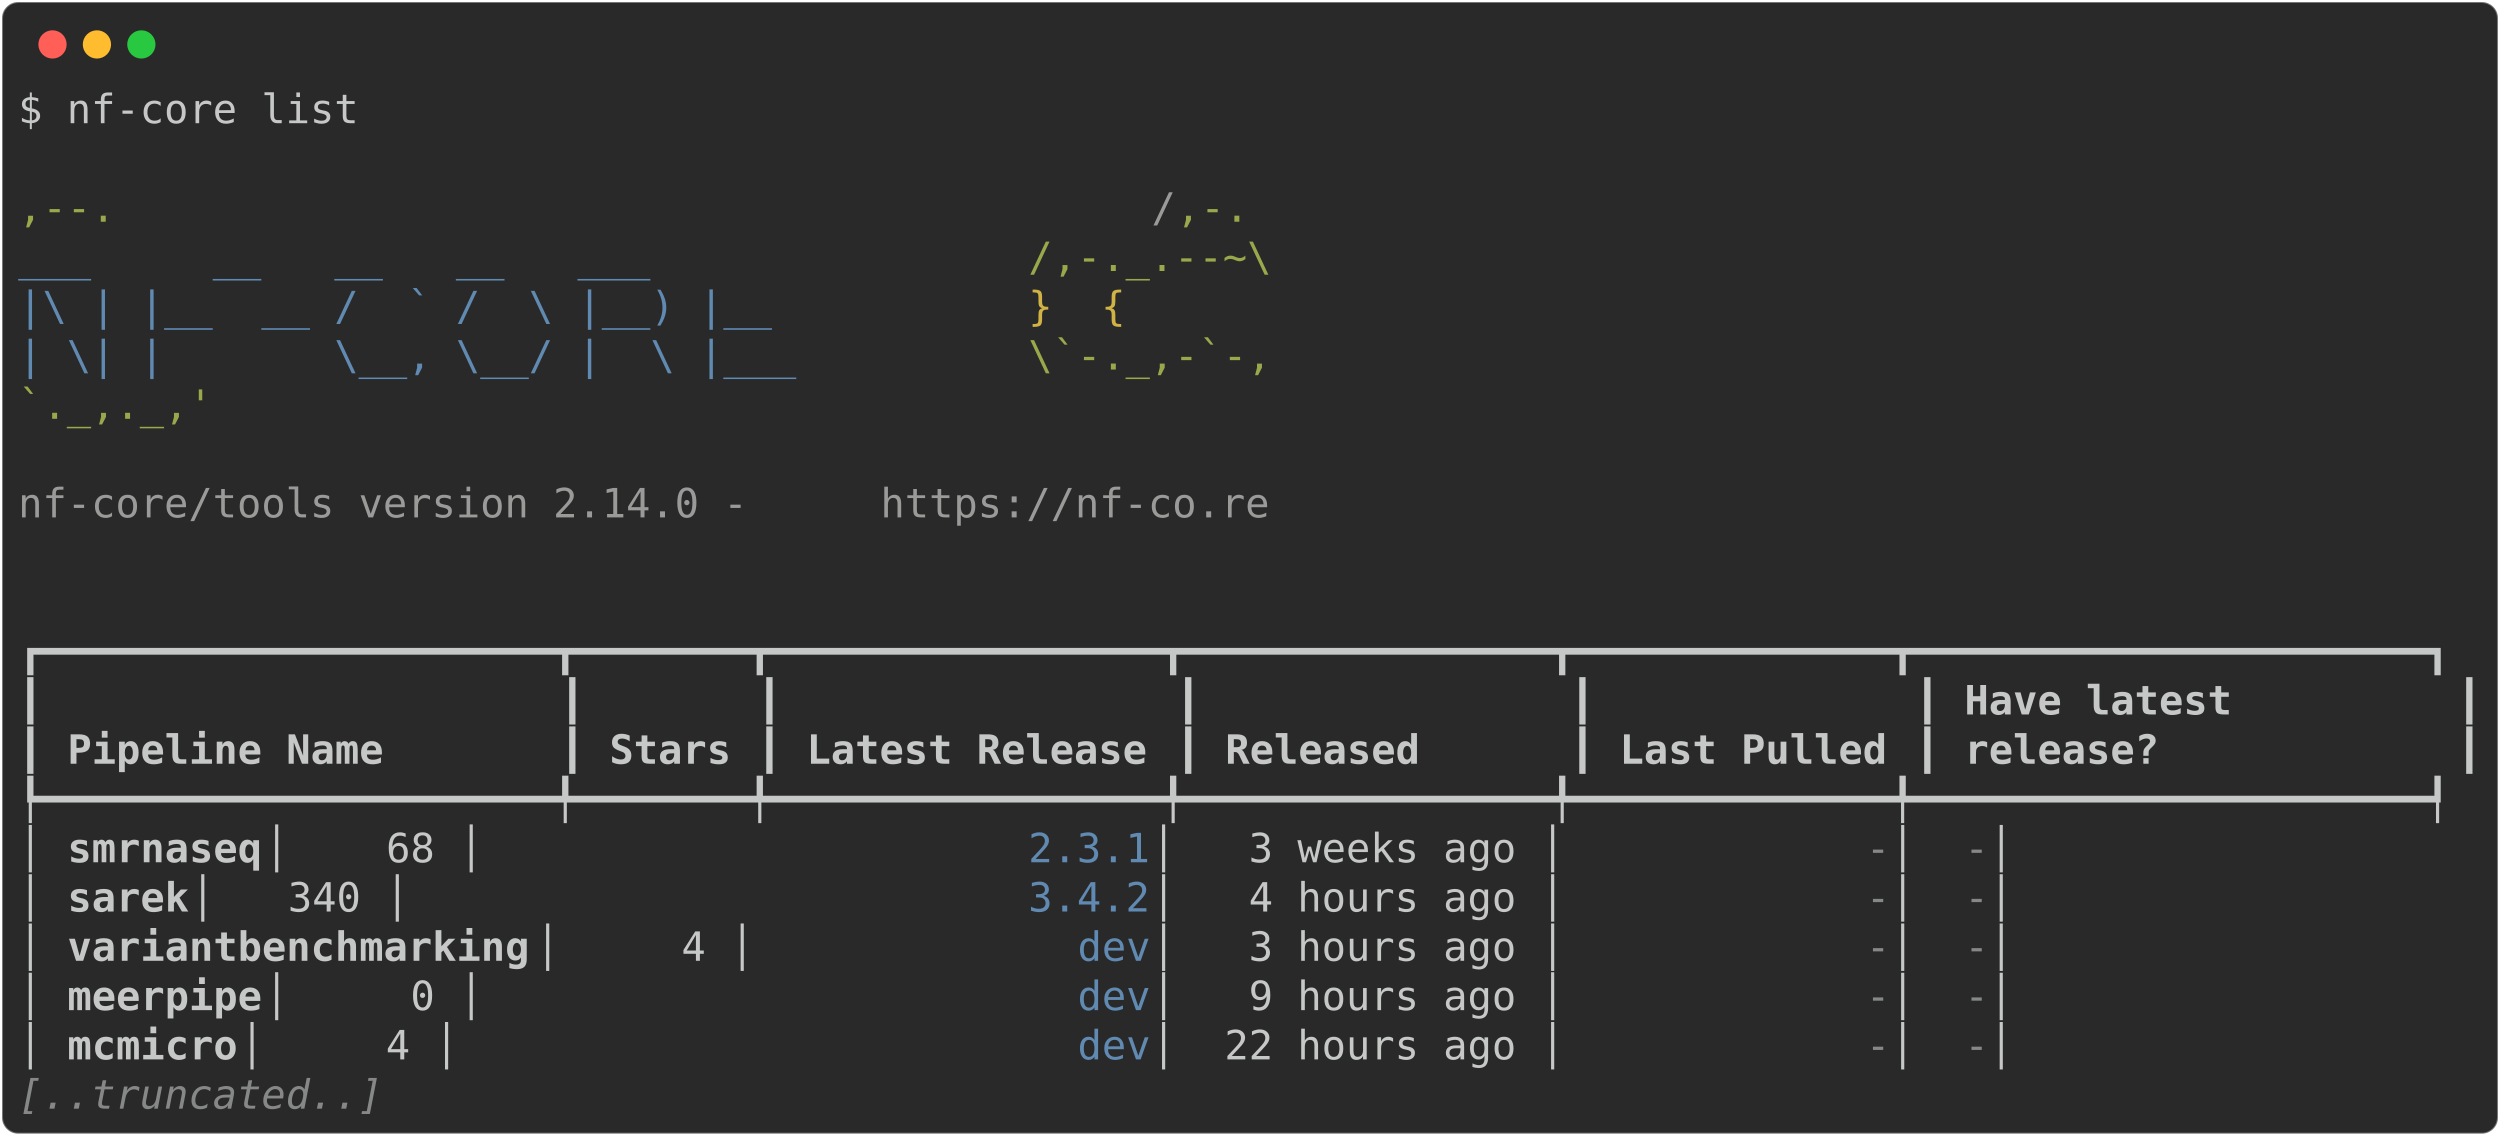
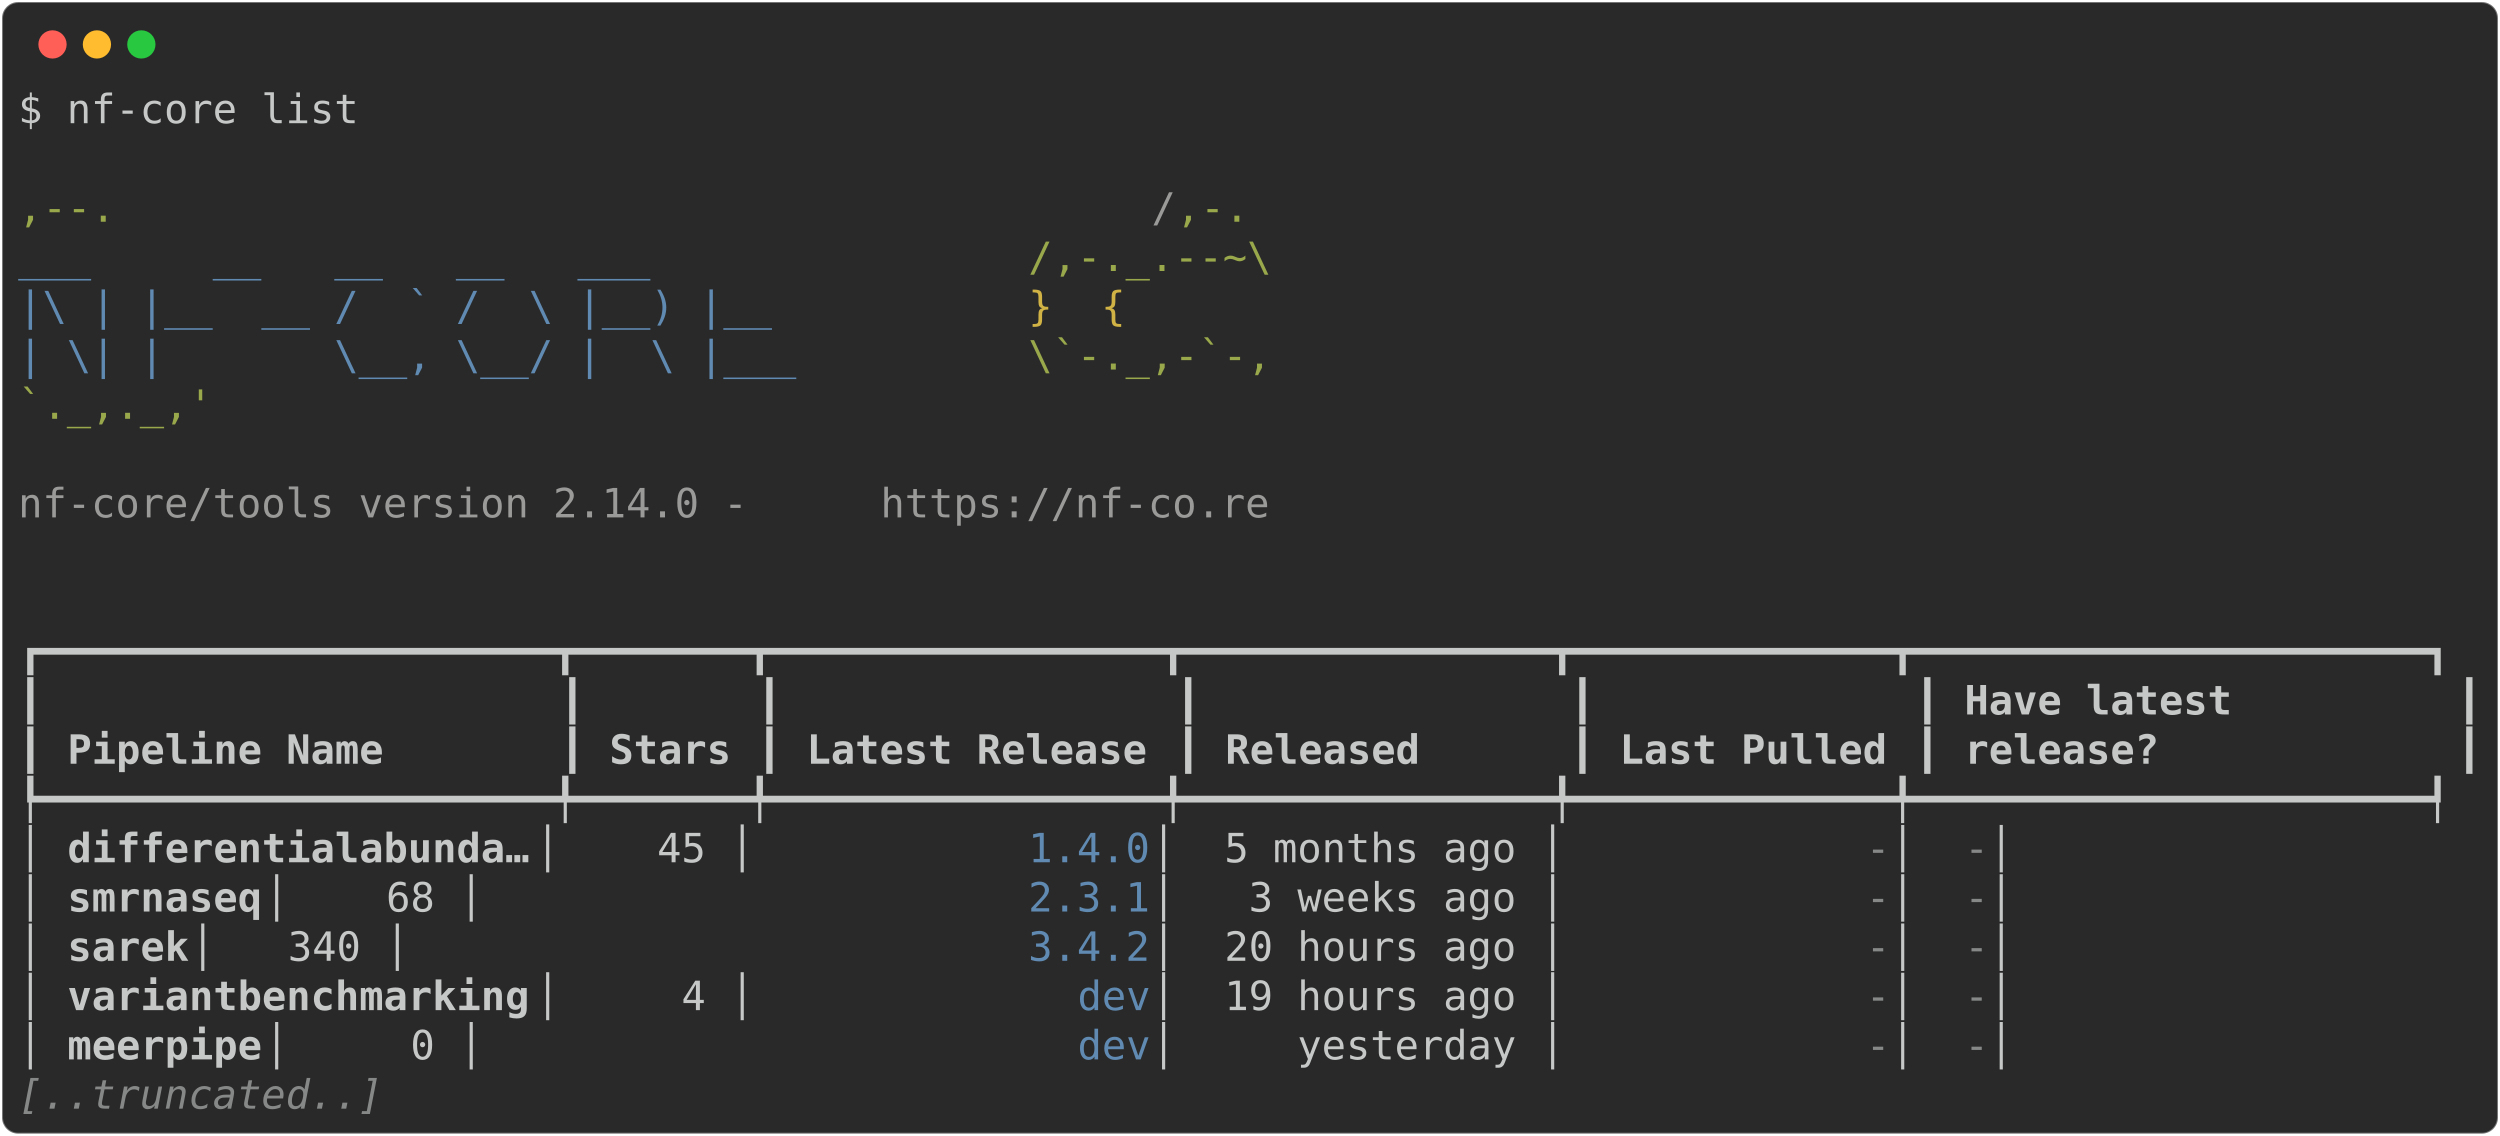
<svg xmlns="http://www.w3.org/2000/svg" class="rich-terminal" viewBox="0 0 1238 562.4">
  <style>

    @font-face {
        font-family: "Fira Code";
        src: local("FiraCode-Regular"),
                url("https://cdnjs.cloudflare.com/ajax/libs/firacode/6.2.0/woff2/FiraCode-Regular.woff2") format("woff2"),
                url("https://cdnjs.cloudflare.com/ajax/libs/firacode/6.2.0/woff/FiraCode-Regular.woff") format("woff");
        font-style: normal;
        font-weight: 400;
    }
    @font-face {
        font-family: "Fira Code";
        src: local("FiraCode-Bold"),
                url("https://cdnjs.cloudflare.com/ajax/libs/firacode/6.2.0/woff2/FiraCode-Bold.woff2") format("woff2"),
                url("https://cdnjs.cloudflare.com/ajax/libs/firacode/6.2.0/woff/FiraCode-Bold.woff") format("woff");
        font-style: bold;
        font-weight: 700;
    }

-     .terminal-2737538270-matrix {
+     .terminal-4024274838-matrix {
        font-family: Fira Code, monospace;
        font-size: 20px;
        line-height: 24.4px;
        font-variant-east-asian: full-width;
    }

-     .terminal-2737538270-title {
+     .terminal-4024274838-title {
        font-size: 18px;
        font-weight: bold;
        font-family: arial;
    }

-     .terminal-2737538270-r1 { fill: #c5c8c6 }
- .terminal-2737538270-r2 { fill: #98a84b }
- .terminal-2737538270-r3 { fill: #9a9b99 }
- .terminal-2737538270-r4 { fill: #608ab1 }
- .terminal-2737538270-r5 { fill: #d0b344 }
- .terminal-2737538270-r6 { fill: #c5c8c6;font-weight: bold }
- .terminal-2737538270-r7 { fill: #868887 }
- .terminal-2737538270-r8 { fill: #868887;font-style: italic; }
+     .terminal-4024274838-r1 { fill: #c5c8c6 }
+ .terminal-4024274838-r2 { fill: #98a84b }
+ .terminal-4024274838-r3 { fill: #9a9b99 }
+ .terminal-4024274838-r4 { fill: #608ab1 }
+ .terminal-4024274838-r5 { fill: #d0b344 }
+ .terminal-4024274838-r6 { fill: #c5c8c6;font-weight: bold }
+ .terminal-4024274838-r7 { fill: #868887 }
+ .terminal-4024274838-r8 { fill: #868887;font-style: italic; }
    </style>
  <defs>
-     <clipPath id="terminal-2737538270-clip-terminal">
+     <clipPath id="terminal-4024274838-clip-terminal">
      <rect x="0" y="0" width="1219.0" height="511.4" />
    </clipPath>
-     <clipPath id="terminal-2737538270-line-0">
+     <clipPath id="terminal-4024274838-line-0">
      <rect x="0" y="1.5" width="1220" height="24.65" />
    </clipPath>
-     <clipPath id="terminal-2737538270-line-1">
+     <clipPath id="terminal-4024274838-line-1">
      <rect x="0" y="25.9" width="1220" height="24.65" />
    </clipPath>
-     <clipPath id="terminal-2737538270-line-2">
+     <clipPath id="terminal-4024274838-line-2">
      <rect x="0" y="50.3" width="1220" height="24.65" />
    </clipPath>
-     <clipPath id="terminal-2737538270-line-3">
+     <clipPath id="terminal-4024274838-line-3">
      <rect x="0" y="74.7" width="1220" height="24.65" />
    </clipPath>
-     <clipPath id="terminal-2737538270-line-4">
+     <clipPath id="terminal-4024274838-line-4">
      <rect x="0" y="99.1" width="1220" height="24.65" />
    </clipPath>
-     <clipPath id="terminal-2737538270-line-5">
+     <clipPath id="terminal-4024274838-line-5">
      <rect x="0" y="123.5" width="1220" height="24.65" />
    </clipPath>
-     <clipPath id="terminal-2737538270-line-6">
+     <clipPath id="terminal-4024274838-line-6">
      <rect x="0" y="147.9" width="1220" height="24.65" />
    </clipPath>
-     <clipPath id="terminal-2737538270-line-7">
+     <clipPath id="terminal-4024274838-line-7">
      <rect x="0" y="172.3" width="1220" height="24.65" />
    </clipPath>
-     <clipPath id="terminal-2737538270-line-8">
+     <clipPath id="terminal-4024274838-line-8">
      <rect x="0" y="196.7" width="1220" height="24.65" />
    </clipPath>
-     <clipPath id="terminal-2737538270-line-9">
+     <clipPath id="terminal-4024274838-line-9">
      <rect x="0" y="221.1" width="1220" height="24.65" />
    </clipPath>
-     <clipPath id="terminal-2737538270-line-10">
+     <clipPath id="terminal-4024274838-line-10">
      <rect x="0" y="245.5" width="1220" height="24.65" />
    </clipPath>
-     <clipPath id="terminal-2737538270-line-11">
+     <clipPath id="terminal-4024274838-line-11">
      <rect x="0" y="269.9" width="1220" height="24.65" />
    </clipPath>
-     <clipPath id="terminal-2737538270-line-12">
+     <clipPath id="terminal-4024274838-line-12">
      <rect x="0" y="294.3" width="1220" height="24.65" />
    </clipPath>
-     <clipPath id="terminal-2737538270-line-13">
+     <clipPath id="terminal-4024274838-line-13">
      <rect x="0" y="318.7" width="1220" height="24.65" />
    </clipPath>
-     <clipPath id="terminal-2737538270-line-14">
+     <clipPath id="terminal-4024274838-line-14">
      <rect x="0" y="343.1" width="1220" height="24.65" />
    </clipPath>
-     <clipPath id="terminal-2737538270-line-15">
+     <clipPath id="terminal-4024274838-line-15">
      <rect x="0" y="367.5" width="1220" height="24.65" />
    </clipPath>
-     <clipPath id="terminal-2737538270-line-16">
+     <clipPath id="terminal-4024274838-line-16">
      <rect x="0" y="391.9" width="1220" height="24.65" />
    </clipPath>
-     <clipPath id="terminal-2737538270-line-17">
+     <clipPath id="terminal-4024274838-line-17">
      <rect x="0" y="416.3" width="1220" height="24.65" />
    </clipPath>
-     <clipPath id="terminal-2737538270-line-18">
+     <clipPath id="terminal-4024274838-line-18">
      <rect x="0" y="440.7" width="1220" height="24.65" />
    </clipPath>
-     <clipPath id="terminal-2737538270-line-19">
+     <clipPath id="terminal-4024274838-line-19">
      <rect x="0" y="465.1" width="1220" height="24.65" />
    </clipPath>
  </defs>
  <rect fill="#292929" stroke="rgba(255,255,255,0.35)" stroke-width="1" x="1" y="1" width="1236" height="560.4" rx="8" />
  <g transform="translate(26,22)">
    <circle cx="0" cy="0" r="7" fill="#ff5f57" />
    <circle cx="22" cy="0" r="7" fill="#febc2e" />
    <circle cx="44" cy="0" r="7" fill="#28c840" />
  </g>
-   <g transform="translate(9, 41)" clip-path="url(#terminal-2737538270-clip-terminal)">
-     <g class="terminal-2737538270-matrix">
-       <text class="terminal-2737538270-r1" x="0" y="20" textLength="170.8" clip-path="url(#terminal-2737538270-line-0)">$ nf-core list</text>
-       <text class="terminal-2737538270-r1" x="1220" y="20" textLength="12.2" clip-path="url(#terminal-2737538270-line-0)">
- </text>
-       <text class="terminal-2737538270-r1" x="1220" y="44.4" textLength="12.2" clip-path="url(#terminal-2737538270-line-1)">
- </text>
-       <text class="terminal-2737538270-r2" x="0" y="68.8" textLength="561.2" clip-path="url(#terminal-2737538270-line-2)">                                          ,--.</text>
-       <text class="terminal-2737538270-r3" x="561.2" y="68.8" textLength="12.2" clip-path="url(#terminal-2737538270-line-2)">/</text>
-       <text class="terminal-2737538270-r2" x="573.4" y="68.8" textLength="36.6" clip-path="url(#terminal-2737538270-line-2)">,-.</text>
-       <text class="terminal-2737538270-r1" x="1220" y="68.8" textLength="12.2" clip-path="url(#terminal-2737538270-line-2)">
- </text>
-       <text class="terminal-2737538270-r4" x="0" y="93.2" textLength="500.2" clip-path="url(#terminal-2737538270-line-3)">          ___     __   __   __   ___     </text>
-       <text class="terminal-2737538270-r2" x="500.2" y="93.2" textLength="122" clip-path="url(#terminal-2737538270-line-3)">/,-._.--~\</text>
-       <text class="terminal-2737538270-r1" x="1220" y="93.2" textLength="12.2" clip-path="url(#terminal-2737538270-line-3)">
- </text>
-       <text class="terminal-2737538270-r4" x="0" y="117.6" textLength="500.2" clip-path="url(#terminal-2737538270-line-4)">    |\ | |__  __ /  ` /  \ |__) |__      </text>
-       <text class="terminal-2737538270-r5" x="500.2" y="117.6" textLength="85.4" clip-path="url(#terminal-2737538270-line-4)">   }  {</text>
-       <text class="terminal-2737538270-r1" x="1220" y="117.6" textLength="12.2" clip-path="url(#terminal-2737538270-line-4)">
- </text>
-       <text class="terminal-2737538270-r4" x="0" y="142" textLength="500.2" clip-path="url(#terminal-2737538270-line-5)">    | \| |       \__, \__/ |  \ |___     </text>
-       <text class="terminal-2737538270-r2" x="500.2" y="142" textLength="122" clip-path="url(#terminal-2737538270-line-5)">\`-._,-`-,</text>
-       <text class="terminal-2737538270-r1" x="1220" y="142" textLength="12.2" clip-path="url(#terminal-2737538270-line-5)">
- </text>
-       <text class="terminal-2737538270-r2" x="0" y="166.4" textLength="610" clip-path="url(#terminal-2737538270-line-6)">                                          `._,._,'</text>
-       <text class="terminal-2737538270-r1" x="1220" y="166.4" textLength="12.2" clip-path="url(#terminal-2737538270-line-6)">
- </text>
-       <text class="terminal-2737538270-r1" x="1220" y="190.8" textLength="12.2" clip-path="url(#terminal-2737538270-line-7)">
- </text>
-       <text class="terminal-2737538270-r3" x="0" y="215.2" textLength="427" clip-path="url(#terminal-2737538270-line-8)">    nf-core/tools version 2.14.0 - </text>
-       <text class="terminal-2737538270-r3" x="427" y="215.2" textLength="195.2" clip-path="url(#terminal-2737538270-line-8)">https://nf-co.re</text>
-       <text class="terminal-2737538270-r1" x="1220" y="215.2" textLength="12.2" clip-path="url(#terminal-2737538270-line-8)">
- </text>
-       <text class="terminal-2737538270-r1" x="1220" y="239.6" textLength="12.2" clip-path="url(#terminal-2737538270-line-9)">
- </text>
-       <text class="terminal-2737538270-r1" x="1220" y="264" textLength="12.2" clip-path="url(#terminal-2737538270-line-10)">
- </text>
-       <text class="terminal-2737538270-r1" x="0" y="288.4" textLength="1220" clip-path="url(#terminal-2737538270-line-11)">┏━━━━━━━━━━━━━━━━━━━━━┳━━━━━━━┳━━━━━━━━━━━━━━━━┳━━━━━━━━━━━━━━━┳━━━━━━━━━━━━━┳━━━━━━━━━━━━━━━━━━━━━┓</text>
-       <text class="terminal-2737538270-r1" x="1220" y="288.4" textLength="12.2" clip-path="url(#terminal-2737538270-line-11)">
- </text>
-       <text class="terminal-2737538270-r1" x="0" y="312.8" textLength="12.2" clip-path="url(#terminal-2737538270-line-12)">┃</text>
-       <text class="terminal-2737538270-r1" x="268.4" y="312.8" textLength="12.2" clip-path="url(#terminal-2737538270-line-12)">┃</text>
-       <text class="terminal-2737538270-r1" x="366" y="312.8" textLength="12.2" clip-path="url(#terminal-2737538270-line-12)">┃</text>
-       <text class="terminal-2737538270-r1" x="573.4" y="312.8" textLength="12.2" clip-path="url(#terminal-2737538270-line-12)">┃</text>
-       <text class="terminal-2737538270-r1" x="768.6" y="312.8" textLength="12.2" clip-path="url(#terminal-2737538270-line-12)">┃</text>
-       <text class="terminal-2737538270-r1" x="939.4" y="312.8" textLength="12.2" clip-path="url(#terminal-2737538270-line-12)">┃</text>
-       <text class="terminal-2737538270-r6" x="963.8" y="312.8" textLength="231.8" clip-path="url(#terminal-2737538270-line-12)">Have latest        </text>
-       <text class="terminal-2737538270-r1" x="1207.8" y="312.8" textLength="12.2" clip-path="url(#terminal-2737538270-line-12)">┃</text>
-       <text class="terminal-2737538270-r1" x="1220" y="312.8" textLength="12.2" clip-path="url(#terminal-2737538270-line-12)">
- </text>
-       <text class="terminal-2737538270-r1" x="0" y="337.2" textLength="12.2" clip-path="url(#terminal-2737538270-line-13)">┃</text>
-       <text class="terminal-2737538270-r6" x="24.4" y="337.2" textLength="231.8" clip-path="url(#terminal-2737538270-line-13)">Pipeline Name      </text>
-       <text class="terminal-2737538270-r1" x="268.4" y="337.2" textLength="12.2" clip-path="url(#terminal-2737538270-line-13)">┃</text>
-       <text class="terminal-2737538270-r6" x="292.8" y="337.2" textLength="61" clip-path="url(#terminal-2737538270-line-13)">Stars</text>
-       <text class="terminal-2737538270-r1" x="366" y="337.2" textLength="12.2" clip-path="url(#terminal-2737538270-line-13)">┃</text>
-       <text class="terminal-2737538270-r6" x="390.4" y="337.2" textLength="170.8" clip-path="url(#terminal-2737538270-line-13)">Latest Release</text>
-       <text class="terminal-2737538270-r1" x="573.4" y="337.2" textLength="12.2" clip-path="url(#terminal-2737538270-line-13)">┃</text>
-       <text class="terminal-2737538270-r6" x="597.8" y="337.2" textLength="158.6" clip-path="url(#terminal-2737538270-line-13)">     Released</text>
-       <text class="terminal-2737538270-r1" x="768.6" y="337.2" textLength="12.2" clip-path="url(#terminal-2737538270-line-13)">┃</text>
-       <text class="terminal-2737538270-r6" x="793" y="337.2" textLength="134.2" clip-path="url(#terminal-2737538270-line-13)">Last Pulled</text>
-       <text class="terminal-2737538270-r1" x="939.4" y="337.2" textLength="12.2" clip-path="url(#terminal-2737538270-line-13)">┃</text>
-       <text class="terminal-2737538270-r6" x="963.8" y="337.2" textLength="231.8" clip-path="url(#terminal-2737538270-line-13)">release?           </text>
-       <text class="terminal-2737538270-r1" x="1207.8" y="337.2" textLength="12.2" clip-path="url(#terminal-2737538270-line-13)">┃</text>
-       <text class="terminal-2737538270-r1" x="1220" y="337.2" textLength="12.2" clip-path="url(#terminal-2737538270-line-13)">
- </text>
-       <text class="terminal-2737538270-r1" x="0" y="361.6" textLength="1220" clip-path="url(#terminal-2737538270-line-14)">┡━━━━━━━━━━━━━━━━━━━━━╇━━━━━━━╇━━━━━━━━━━━━━━━━╇━━━━━━━━━━━━━━━╇━━━━━━━━━━━━━╇━━━━━━━━━━━━━━━━━━━━━┩</text>
-       <text class="terminal-2737538270-r1" x="1220" y="361.6" textLength="12.2" clip-path="url(#terminal-2737538270-line-14)">
- </text>
-       <text class="terminal-2737538270-r1" x="0" y="386" textLength="24.4" clip-path="url(#terminal-2737538270-line-15)">│ </text>
-       <text class="terminal-2737538270-r6" x="24.4" y="386" textLength="97.6" clip-path="url(#terminal-2737538270-line-15)">smrnaseq</text>
-       <text class="terminal-2737538270-r1" x="122" y="386" textLength="378.2" clip-path="url(#terminal-2737538270-line-15)">            │    68 │          </text>
-       <text class="terminal-2737538270-r4" x="500.2" y="386" textLength="61" clip-path="url(#terminal-2737538270-line-15)">2.3.1</text>
-       <text class="terminal-2737538270-r1" x="561.2" y="386" textLength="353.8" clip-path="url(#terminal-2737538270-line-15)"> │   3 weeks ago │           </text>
-       <text class="terminal-2737538270-r7" x="915" y="386" textLength="12.2" clip-path="url(#terminal-2737538270-line-15)">-</text>
-       <text class="terminal-2737538270-r1" x="927.2" y="386" textLength="36.6" clip-path="url(#terminal-2737538270-line-15)"> │ </text>
-       <text class="terminal-2737538270-r7" x="963.8" y="386" textLength="12.2" clip-path="url(#terminal-2737538270-line-15)">-</text>
-       <text class="terminal-2737538270-r1" x="976" y="386" textLength="244" clip-path="url(#terminal-2737538270-line-15)">                   │</text>
-       <text class="terminal-2737538270-r1" x="1220" y="386" textLength="12.2" clip-path="url(#terminal-2737538270-line-15)">
- </text>
-       <text class="terminal-2737538270-r1" x="0" y="410.4" textLength="24.4" clip-path="url(#terminal-2737538270-line-16)">│ </text>
-       <text class="terminal-2737538270-r6" x="24.4" y="410.4" textLength="61" clip-path="url(#terminal-2737538270-line-16)">sarek</text>
-       <text class="terminal-2737538270-r1" x="85.4" y="410.4" textLength="414.8" clip-path="url(#terminal-2737538270-line-16)">               │   340 │          </text>
-       <text class="terminal-2737538270-r4" x="500.2" y="410.4" textLength="61" clip-path="url(#terminal-2737538270-line-16)">3.4.2</text>
-       <text class="terminal-2737538270-r1" x="561.2" y="410.4" textLength="353.8" clip-path="url(#terminal-2737538270-line-16)"> │   4 hours ago │           </text>
-       <text class="terminal-2737538270-r7" x="915" y="410.4" textLength="12.2" clip-path="url(#terminal-2737538270-line-16)">-</text>
-       <text class="terminal-2737538270-r1" x="927.2" y="410.4" textLength="36.6" clip-path="url(#terminal-2737538270-line-16)"> │ </text>
-       <text class="terminal-2737538270-r7" x="963.8" y="410.4" textLength="12.2" clip-path="url(#terminal-2737538270-line-16)">-</text>
-       <text class="terminal-2737538270-r1" x="976" y="410.4" textLength="244" clip-path="url(#terminal-2737538270-line-16)">                   │</text>
-       <text class="terminal-2737538270-r1" x="1220" y="410.4" textLength="12.2" clip-path="url(#terminal-2737538270-line-16)">
- </text>
-       <text class="terminal-2737538270-r1" x="0" y="434.8" textLength="24.4" clip-path="url(#terminal-2737538270-line-17)">│ </text>
-       <text class="terminal-2737538270-r6" x="24.4" y="434.8" textLength="231.8" clip-path="url(#terminal-2737538270-line-17)">variantbenchmarking</text>
-       <text class="terminal-2737538270-r1" x="256.2" y="434.8" textLength="268.4" clip-path="url(#terminal-2737538270-line-17)"> │     4 │            </text>
-       <text class="terminal-2737538270-r4" x="524.6" y="434.8" textLength="36.6" clip-path="url(#terminal-2737538270-line-17)">dev</text>
-       <text class="terminal-2737538270-r1" x="561.2" y="434.8" textLength="353.8" clip-path="url(#terminal-2737538270-line-17)"> │   3 hours ago │           </text>
-       <text class="terminal-2737538270-r7" x="915" y="434.8" textLength="12.2" clip-path="url(#terminal-2737538270-line-17)">-</text>
-       <text class="terminal-2737538270-r1" x="927.2" y="434.8" textLength="36.6" clip-path="url(#terminal-2737538270-line-17)"> │ </text>
-       <text class="terminal-2737538270-r7" x="963.8" y="434.8" textLength="12.2" clip-path="url(#terminal-2737538270-line-17)">-</text>
-       <text class="terminal-2737538270-r1" x="976" y="434.8" textLength="244" clip-path="url(#terminal-2737538270-line-17)">                   │</text>
-       <text class="terminal-2737538270-r1" x="1220" y="434.8" textLength="12.2" clip-path="url(#terminal-2737538270-line-17)">
- </text>
-       <text class="terminal-2737538270-r1" x="0" y="459.2" textLength="24.4" clip-path="url(#terminal-2737538270-line-18)">│ </text>
-       <text class="terminal-2737538270-r6" x="24.4" y="459.2" textLength="97.6" clip-path="url(#terminal-2737538270-line-18)">meerpipe</text>
-       <text class="terminal-2737538270-r1" x="122" y="459.2" textLength="402.6" clip-path="url(#terminal-2737538270-line-18)">            │     0 │            </text>
-       <text class="terminal-2737538270-r4" x="524.6" y="459.2" textLength="36.6" clip-path="url(#terminal-2737538270-line-18)">dev</text>
-       <text class="terminal-2737538270-r1" x="561.2" y="459.2" textLength="353.8" clip-path="url(#terminal-2737538270-line-18)"> │   9 hours ago │           </text>
-       <text class="terminal-2737538270-r7" x="915" y="459.2" textLength="12.2" clip-path="url(#terminal-2737538270-line-18)">-</text>
-       <text class="terminal-2737538270-r1" x="927.2" y="459.2" textLength="36.6" clip-path="url(#terminal-2737538270-line-18)"> │ </text>
-       <text class="terminal-2737538270-r7" x="963.8" y="459.2" textLength="12.2" clip-path="url(#terminal-2737538270-line-18)">-</text>
-       <text class="terminal-2737538270-r1" x="976" y="459.2" textLength="244" clip-path="url(#terminal-2737538270-line-18)">                   │</text>
-       <text class="terminal-2737538270-r1" x="1220" y="459.2" textLength="12.2" clip-path="url(#terminal-2737538270-line-18)">
- </text>
-       <text class="terminal-2737538270-r1" x="0" y="483.6" textLength="24.4" clip-path="url(#terminal-2737538270-line-19)">│ </text>
-       <text class="terminal-2737538270-r6" x="24.4" y="483.6" textLength="85.4" clip-path="url(#terminal-2737538270-line-19)">mcmicro</text>
-       <text class="terminal-2737538270-r1" x="109.8" y="483.6" textLength="414.8" clip-path="url(#terminal-2737538270-line-19)">             │     4 │            </text>
-       <text class="terminal-2737538270-r4" x="524.6" y="483.6" textLength="36.6" clip-path="url(#terminal-2737538270-line-19)">dev</text>
-       <text class="terminal-2737538270-r1" x="561.2" y="483.6" textLength="353.8" clip-path="url(#terminal-2737538270-line-19)"> │  22 hours ago │           </text>
-       <text class="terminal-2737538270-r7" x="915" y="483.6" textLength="12.2" clip-path="url(#terminal-2737538270-line-19)">-</text>
-       <text class="terminal-2737538270-r1" x="927.2" y="483.6" textLength="36.6" clip-path="url(#terminal-2737538270-line-19)"> │ </text>
-       <text class="terminal-2737538270-r7" x="963.8" y="483.6" textLength="12.2" clip-path="url(#terminal-2737538270-line-19)">-</text>
-       <text class="terminal-2737538270-r1" x="976" y="483.6" textLength="244" clip-path="url(#terminal-2737538270-line-19)">                   │</text>
-       <text class="terminal-2737538270-r1" x="1220" y="483.6" textLength="12.2" clip-path="url(#terminal-2737538270-line-19)">
- </text>
-       <text class="terminal-2737538270-r8" x="0" y="508" textLength="183" clip-path="url(#terminal-2737538270-line-20)">[..truncated..]</text>
-       <text class="terminal-2737538270-r1" x="1220" y="508" textLength="12.2" clip-path="url(#terminal-2737538270-line-20)">
+   <g transform="translate(9, 41)" clip-path="url(#terminal-4024274838-clip-terminal)">
+     <g class="terminal-4024274838-matrix">
+       <text class="terminal-4024274838-r1" x="0" y="20" textLength="170.8" clip-path="url(#terminal-4024274838-line-0)">$ nf-core list</text>
+       <text class="terminal-4024274838-r1" x="1220" y="20" textLength="12.2" clip-path="url(#terminal-4024274838-line-0)">
+ </text>
+       <text class="terminal-4024274838-r1" x="1220" y="44.4" textLength="12.2" clip-path="url(#terminal-4024274838-line-1)">
+ </text>
+       <text class="terminal-4024274838-r2" x="0" y="68.8" textLength="561.2" clip-path="url(#terminal-4024274838-line-2)">                                          ,--.</text>
+       <text class="terminal-4024274838-r3" x="561.2" y="68.8" textLength="12.2" clip-path="url(#terminal-4024274838-line-2)">/</text>
+       <text class="terminal-4024274838-r2" x="573.4" y="68.8" textLength="36.6" clip-path="url(#terminal-4024274838-line-2)">,-.</text>
+       <text class="terminal-4024274838-r1" x="1220" y="68.8" textLength="12.2" clip-path="url(#terminal-4024274838-line-2)">
+ </text>
+       <text class="terminal-4024274838-r4" x="0" y="93.2" textLength="500.2" clip-path="url(#terminal-4024274838-line-3)">          ___     __   __   __   ___     </text>
+       <text class="terminal-4024274838-r2" x="500.2" y="93.2" textLength="122" clip-path="url(#terminal-4024274838-line-3)">/,-._.--~\</text>
+       <text class="terminal-4024274838-r1" x="1220" y="93.2" textLength="12.2" clip-path="url(#terminal-4024274838-line-3)">
+ </text>
+       <text class="terminal-4024274838-r4" x="0" y="117.6" textLength="500.2" clip-path="url(#terminal-4024274838-line-4)">    |\ | |__  __ /  ` /  \ |__) |__      </text>
+       <text class="terminal-4024274838-r5" x="500.2" y="117.6" textLength="85.4" clip-path="url(#terminal-4024274838-line-4)">   }  {</text>
+       <text class="terminal-4024274838-r1" x="1220" y="117.6" textLength="12.2" clip-path="url(#terminal-4024274838-line-4)">
+ </text>
+       <text class="terminal-4024274838-r4" x="0" y="142" textLength="500.2" clip-path="url(#terminal-4024274838-line-5)">    | \| |       \__, \__/ |  \ |___     </text>
+       <text class="terminal-4024274838-r2" x="500.2" y="142" textLength="122" clip-path="url(#terminal-4024274838-line-5)">\`-._,-`-,</text>
+       <text class="terminal-4024274838-r1" x="1220" y="142" textLength="12.2" clip-path="url(#terminal-4024274838-line-5)">
+ </text>
+       <text class="terminal-4024274838-r2" x="0" y="166.4" textLength="610" clip-path="url(#terminal-4024274838-line-6)">                                          `._,._,'</text>
+       <text class="terminal-4024274838-r1" x="1220" y="166.4" textLength="12.2" clip-path="url(#terminal-4024274838-line-6)">
+ </text>
+       <text class="terminal-4024274838-r1" x="1220" y="190.8" textLength="12.2" clip-path="url(#terminal-4024274838-line-7)">
+ </text>
+       <text class="terminal-4024274838-r3" x="0" y="215.2" textLength="427" clip-path="url(#terminal-4024274838-line-8)">    nf-core/tools version 2.14.0 - </text>
+       <text class="terminal-4024274838-r3" x="427" y="215.2" textLength="195.2" clip-path="url(#terminal-4024274838-line-8)">https://nf-co.re</text>
+       <text class="terminal-4024274838-r1" x="1220" y="215.2" textLength="12.2" clip-path="url(#terminal-4024274838-line-8)">
+ </text>
+       <text class="terminal-4024274838-r1" x="1220" y="239.6" textLength="12.2" clip-path="url(#terminal-4024274838-line-9)">
+ </text>
+       <text class="terminal-4024274838-r1" x="1220" y="264" textLength="12.2" clip-path="url(#terminal-4024274838-line-10)">
+ </text>
+       <text class="terminal-4024274838-r1" x="0" y="288.4" textLength="1220" clip-path="url(#terminal-4024274838-line-11)">┏━━━━━━━━━━━━━━━━━━━━━┳━━━━━━━┳━━━━━━━━━━━━━━━━┳━━━━━━━━━━━━━━━┳━━━━━━━━━━━━━┳━━━━━━━━━━━━━━━━━━━━━┓</text>
+       <text class="terminal-4024274838-r1" x="1220" y="288.4" textLength="12.2" clip-path="url(#terminal-4024274838-line-11)">
+ </text>
+       <text class="terminal-4024274838-r1" x="0" y="312.8" textLength="12.2" clip-path="url(#terminal-4024274838-line-12)">┃</text>
+       <text class="terminal-4024274838-r1" x="268.4" y="312.8" textLength="12.2" clip-path="url(#terminal-4024274838-line-12)">┃</text>
+       <text class="terminal-4024274838-r1" x="366" y="312.8" textLength="12.2" clip-path="url(#terminal-4024274838-line-12)">┃</text>
+       <text class="terminal-4024274838-r1" x="573.4" y="312.8" textLength="12.2" clip-path="url(#terminal-4024274838-line-12)">┃</text>
+       <text class="terminal-4024274838-r1" x="768.6" y="312.8" textLength="12.2" clip-path="url(#terminal-4024274838-line-12)">┃</text>
+       <text class="terminal-4024274838-r1" x="939.4" y="312.8" textLength="12.2" clip-path="url(#terminal-4024274838-line-12)">┃</text>
+       <text class="terminal-4024274838-r6" x="963.8" y="312.8" textLength="231.8" clip-path="url(#terminal-4024274838-line-12)">Have latest        </text>
+       <text class="terminal-4024274838-r1" x="1207.8" y="312.8" textLength="12.2" clip-path="url(#terminal-4024274838-line-12)">┃</text>
+       <text class="terminal-4024274838-r1" x="1220" y="312.8" textLength="12.2" clip-path="url(#terminal-4024274838-line-12)">
+ </text>
+       <text class="terminal-4024274838-r1" x="0" y="337.2" textLength="12.2" clip-path="url(#terminal-4024274838-line-13)">┃</text>
+       <text class="terminal-4024274838-r6" x="24.4" y="337.2" textLength="231.8" clip-path="url(#terminal-4024274838-line-13)">Pipeline Name      </text>
+       <text class="terminal-4024274838-r1" x="268.4" y="337.2" textLength="12.2" clip-path="url(#terminal-4024274838-line-13)">┃</text>
+       <text class="terminal-4024274838-r6" x="292.8" y="337.2" textLength="61" clip-path="url(#terminal-4024274838-line-13)">Stars</text>
+       <text class="terminal-4024274838-r1" x="366" y="337.2" textLength="12.2" clip-path="url(#terminal-4024274838-line-13)">┃</text>
+       <text class="terminal-4024274838-r6" x="390.4" y="337.2" textLength="170.8" clip-path="url(#terminal-4024274838-line-13)">Latest Release</text>
+       <text class="terminal-4024274838-r1" x="573.4" y="337.2" textLength="12.2" clip-path="url(#terminal-4024274838-line-13)">┃</text>
+       <text class="terminal-4024274838-r6" x="597.8" y="337.2" textLength="158.6" clip-path="url(#terminal-4024274838-line-13)">     Released</text>
+       <text class="terminal-4024274838-r1" x="768.6" y="337.2" textLength="12.2" clip-path="url(#terminal-4024274838-line-13)">┃</text>
+       <text class="terminal-4024274838-r6" x="793" y="337.2" textLength="134.2" clip-path="url(#terminal-4024274838-line-13)">Last Pulled</text>
+       <text class="terminal-4024274838-r1" x="939.4" y="337.2" textLength="12.2" clip-path="url(#terminal-4024274838-line-13)">┃</text>
+       <text class="terminal-4024274838-r6" x="963.8" y="337.2" textLength="231.8" clip-path="url(#terminal-4024274838-line-13)">release?           </text>
+       <text class="terminal-4024274838-r1" x="1207.8" y="337.2" textLength="12.2" clip-path="url(#terminal-4024274838-line-13)">┃</text>
+       <text class="terminal-4024274838-r1" x="1220" y="337.2" textLength="12.2" clip-path="url(#terminal-4024274838-line-13)">
+ </text>
+       <text class="terminal-4024274838-r1" x="0" y="361.6" textLength="1220" clip-path="url(#terminal-4024274838-line-14)">┡━━━━━━━━━━━━━━━━━━━━━╇━━━━━━━╇━━━━━━━━━━━━━━━━╇━━━━━━━━━━━━━━━╇━━━━━━━━━━━━━╇━━━━━━━━━━━━━━━━━━━━━┩</text>
+       <text class="terminal-4024274838-r1" x="1220" y="361.6" textLength="12.2" clip-path="url(#terminal-4024274838-line-14)">
+ </text>
+       <text class="terminal-4024274838-r1" x="0" y="386" textLength="24.4" clip-path="url(#terminal-4024274838-line-15)">│ </text>
+       <text class="terminal-4024274838-r6" x="24.4" y="386" textLength="231.8" clip-path="url(#terminal-4024274838-line-15)">differentialabunda…</text>
+       <text class="terminal-4024274838-r1" x="256.2" y="386" textLength="244" clip-path="url(#terminal-4024274838-line-15)"> │    45 │          </text>
+       <text class="terminal-4024274838-r4" x="500.2" y="386" textLength="61" clip-path="url(#terminal-4024274838-line-15)">1.4.0</text>
+       <text class="terminal-4024274838-r1" x="561.2" y="386" textLength="353.8" clip-path="url(#terminal-4024274838-line-15)"> │  5 months ago │           </text>
+       <text class="terminal-4024274838-r7" x="915" y="386" textLength="12.2" clip-path="url(#terminal-4024274838-line-15)">-</text>
+       <text class="terminal-4024274838-r1" x="927.2" y="386" textLength="36.6" clip-path="url(#terminal-4024274838-line-15)"> │ </text>
+       <text class="terminal-4024274838-r7" x="963.8" y="386" textLength="12.2" clip-path="url(#terminal-4024274838-line-15)">-</text>
+       <text class="terminal-4024274838-r1" x="976" y="386" textLength="244" clip-path="url(#terminal-4024274838-line-15)">                   │</text>
+       <text class="terminal-4024274838-r1" x="1220" y="386" textLength="12.2" clip-path="url(#terminal-4024274838-line-15)">
+ </text>
+       <text class="terminal-4024274838-r1" x="0" y="410.4" textLength="24.4" clip-path="url(#terminal-4024274838-line-16)">│ </text>
+       <text class="terminal-4024274838-r6" x="24.4" y="410.4" textLength="97.6" clip-path="url(#terminal-4024274838-line-16)">smrnaseq</text>
+       <text class="terminal-4024274838-r1" x="122" y="410.4" textLength="378.2" clip-path="url(#terminal-4024274838-line-16)">            │    68 │          </text>
+       <text class="terminal-4024274838-r4" x="500.2" y="410.4" textLength="61" clip-path="url(#terminal-4024274838-line-16)">2.3.1</text>
+       <text class="terminal-4024274838-r1" x="561.2" y="410.4" textLength="353.8" clip-path="url(#terminal-4024274838-line-16)"> │   3 weeks ago │           </text>
+       <text class="terminal-4024274838-r7" x="915" y="410.4" textLength="12.2" clip-path="url(#terminal-4024274838-line-16)">-</text>
+       <text class="terminal-4024274838-r1" x="927.2" y="410.4" textLength="36.6" clip-path="url(#terminal-4024274838-line-16)"> │ </text>
+       <text class="terminal-4024274838-r7" x="963.8" y="410.4" textLength="12.2" clip-path="url(#terminal-4024274838-line-16)">-</text>
+       <text class="terminal-4024274838-r1" x="976" y="410.4" textLength="244" clip-path="url(#terminal-4024274838-line-16)">                   │</text>
+       <text class="terminal-4024274838-r1" x="1220" y="410.4" textLength="12.2" clip-path="url(#terminal-4024274838-line-16)">
+ </text>
+       <text class="terminal-4024274838-r1" x="0" y="434.8" textLength="24.4" clip-path="url(#terminal-4024274838-line-17)">│ </text>
+       <text class="terminal-4024274838-r6" x="24.4" y="434.8" textLength="61" clip-path="url(#terminal-4024274838-line-17)">sarek</text>
+       <text class="terminal-4024274838-r1" x="85.4" y="434.8" textLength="414.8" clip-path="url(#terminal-4024274838-line-17)">               │   340 │          </text>
+       <text class="terminal-4024274838-r4" x="500.2" y="434.8" textLength="61" clip-path="url(#terminal-4024274838-line-17)">3.4.2</text>
+       <text class="terminal-4024274838-r1" x="561.2" y="434.8" textLength="353.8" clip-path="url(#terminal-4024274838-line-17)"> │  20 hours ago │           </text>
+       <text class="terminal-4024274838-r7" x="915" y="434.8" textLength="12.2" clip-path="url(#terminal-4024274838-line-17)">-</text>
+       <text class="terminal-4024274838-r1" x="927.2" y="434.8" textLength="36.6" clip-path="url(#terminal-4024274838-line-17)"> │ </text>
+       <text class="terminal-4024274838-r7" x="963.8" y="434.8" textLength="12.2" clip-path="url(#terminal-4024274838-line-17)">-</text>
+       <text class="terminal-4024274838-r1" x="976" y="434.8" textLength="244" clip-path="url(#terminal-4024274838-line-17)">                   │</text>
+       <text class="terminal-4024274838-r1" x="1220" y="434.8" textLength="12.2" clip-path="url(#terminal-4024274838-line-17)">
+ </text>
+       <text class="terminal-4024274838-r1" x="0" y="459.2" textLength="24.4" clip-path="url(#terminal-4024274838-line-18)">│ </text>
+       <text class="terminal-4024274838-r6" x="24.4" y="459.2" textLength="231.8" clip-path="url(#terminal-4024274838-line-18)">variantbenchmarking</text>
+       <text class="terminal-4024274838-r1" x="256.2" y="459.2" textLength="268.4" clip-path="url(#terminal-4024274838-line-18)"> │     4 │            </text>
+       <text class="terminal-4024274838-r4" x="524.6" y="459.2" textLength="36.6" clip-path="url(#terminal-4024274838-line-18)">dev</text>
+       <text class="terminal-4024274838-r1" x="561.2" y="459.2" textLength="353.8" clip-path="url(#terminal-4024274838-line-18)"> │  19 hours ago │           </text>
+       <text class="terminal-4024274838-r7" x="915" y="459.2" textLength="12.2" clip-path="url(#terminal-4024274838-line-18)">-</text>
+       <text class="terminal-4024274838-r1" x="927.2" y="459.2" textLength="36.6" clip-path="url(#terminal-4024274838-line-18)"> │ </text>
+       <text class="terminal-4024274838-r7" x="963.8" y="459.2" textLength="12.2" clip-path="url(#terminal-4024274838-line-18)">-</text>
+       <text class="terminal-4024274838-r1" x="976" y="459.2" textLength="244" clip-path="url(#terminal-4024274838-line-18)">                   │</text>
+       <text class="terminal-4024274838-r1" x="1220" y="459.2" textLength="12.2" clip-path="url(#terminal-4024274838-line-18)">
+ </text>
+       <text class="terminal-4024274838-r1" x="0" y="483.6" textLength="24.4" clip-path="url(#terminal-4024274838-line-19)">│ </text>
+       <text class="terminal-4024274838-r6" x="24.4" y="483.6" textLength="97.6" clip-path="url(#terminal-4024274838-line-19)">meerpipe</text>
+       <text class="terminal-4024274838-r1" x="122" y="483.6" textLength="402.6" clip-path="url(#terminal-4024274838-line-19)">            │     0 │            </text>
+       <text class="terminal-4024274838-r4" x="524.6" y="483.6" textLength="36.6" clip-path="url(#terminal-4024274838-line-19)">dev</text>
+       <text class="terminal-4024274838-r1" x="561.2" y="483.6" textLength="353.8" clip-path="url(#terminal-4024274838-line-19)"> │     yesterday │           </text>
+       <text class="terminal-4024274838-r7" x="915" y="483.6" textLength="12.2" clip-path="url(#terminal-4024274838-line-19)">-</text>
+       <text class="terminal-4024274838-r1" x="927.2" y="483.6" textLength="36.6" clip-path="url(#terminal-4024274838-line-19)"> │ </text>
+       <text class="terminal-4024274838-r7" x="963.8" y="483.6" textLength="12.2" clip-path="url(#terminal-4024274838-line-19)">-</text>
+       <text class="terminal-4024274838-r1" x="976" y="483.6" textLength="244" clip-path="url(#terminal-4024274838-line-19)">                   │</text>
+       <text class="terminal-4024274838-r1" x="1220" y="483.6" textLength="12.2" clip-path="url(#terminal-4024274838-line-19)">
+ </text>
+       <text class="terminal-4024274838-r8" x="0" y="508" textLength="183" clip-path="url(#terminal-4024274838-line-20)">[..truncated..]</text>
+       <text class="terminal-4024274838-r1" x="1220" y="508" textLength="12.2" clip-path="url(#terminal-4024274838-line-20)">
</text>
    </g>
  </g>
</svg>
